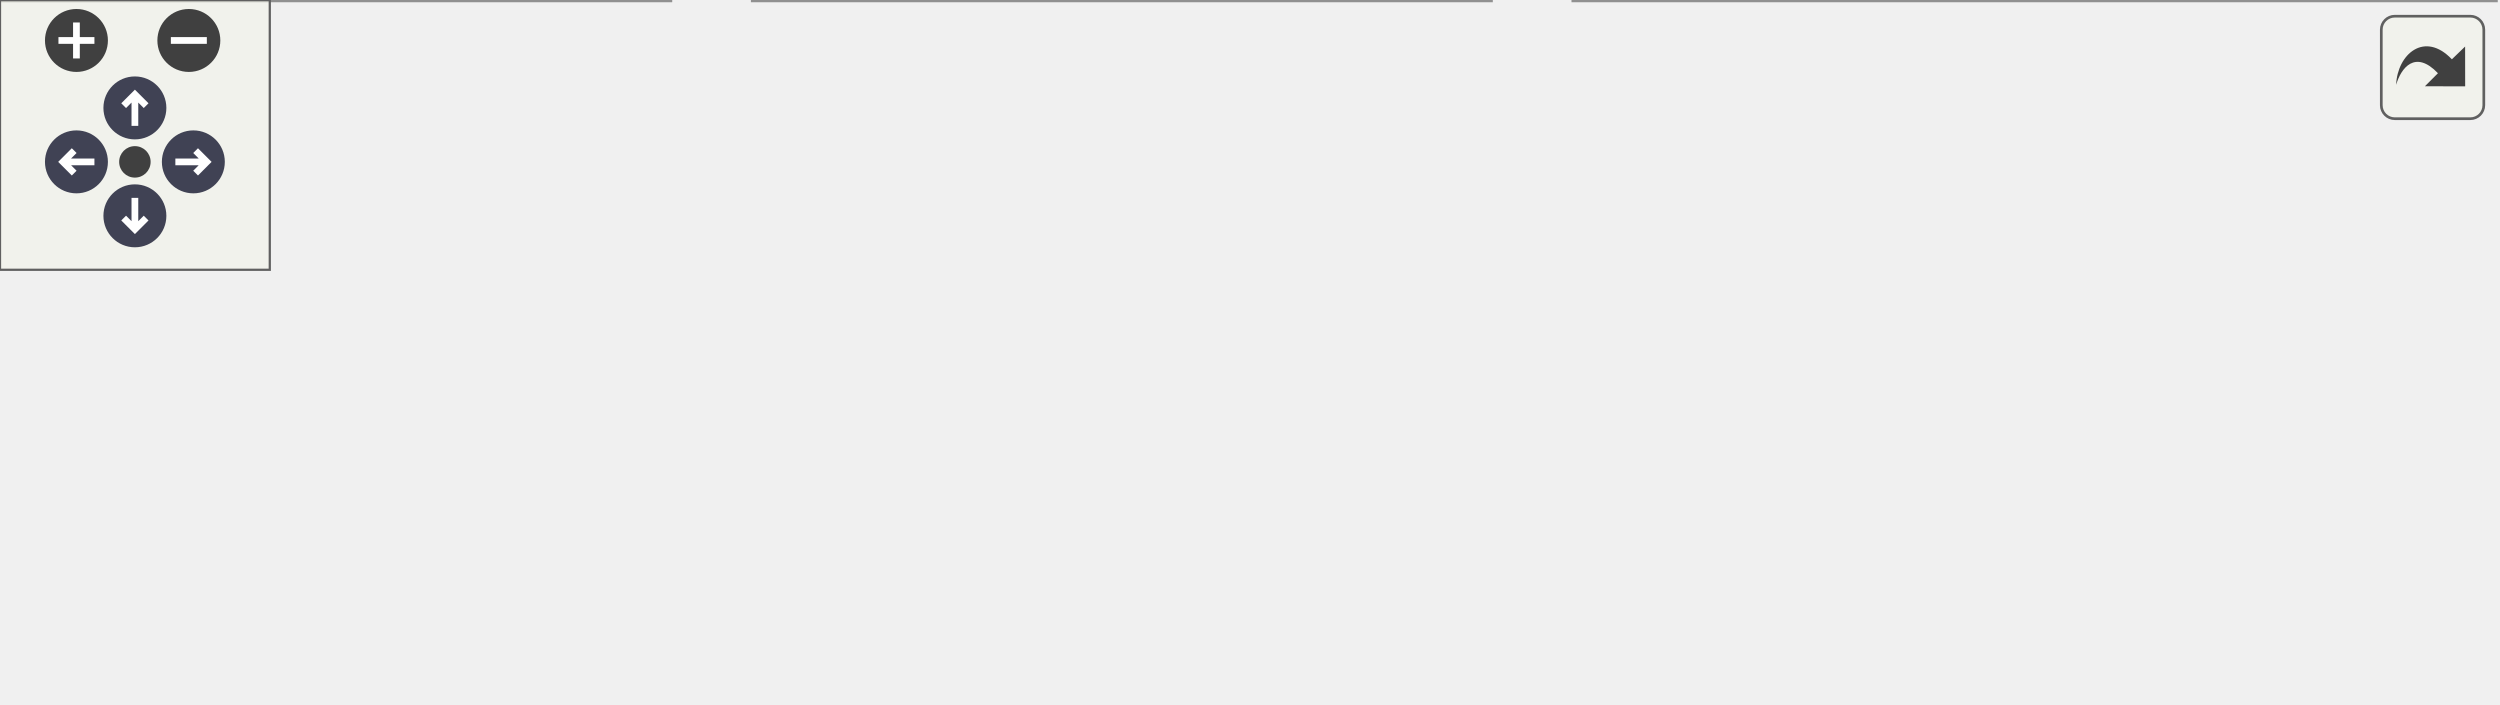
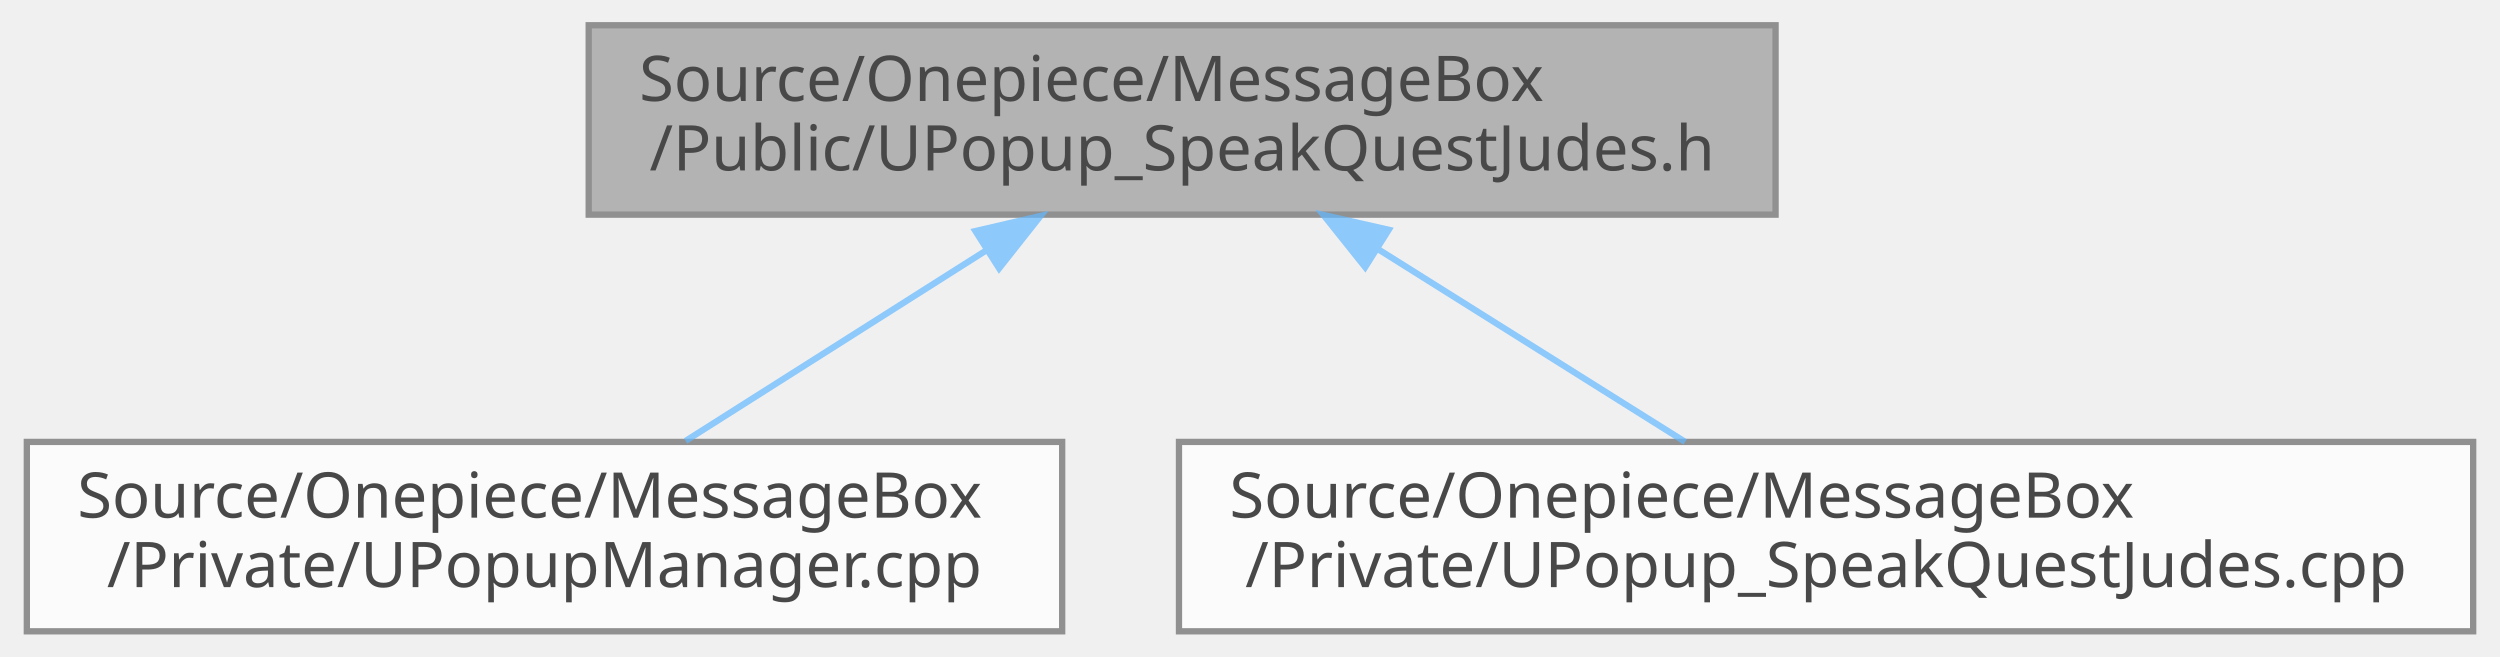
- <svg xmlns="http://www.w3.org/2000/svg" xmlns:xlink="http://www.w3.org/1999/xlink" id="main" version="1.1" xml:space="preserve">
-   <style type="text/css">
+ <svg xmlns="http://www.w3.org/2000/svg" xmlns:xlink="http://www.w3.org/1999/xlink" width="396pt" height="104pt" viewBox="0.00 0.00 395.50 104.00">
+   <svg id="main" version="1.1" xml:space="preserve">
+     <style type="text/css">
.node, .edge {opacity: 0.7;}
.node.selected, .edge.selected {opacity: 1;}
.edge:hover path { stroke: red; }
.edge:hover polygon { stroke: red; fill: red; }
</style>
-   <defs>
-     <circle id="rim" cx="0" cy="0" r="7" />
-     <circle id="rim2" cx="0" cy="0" r="3.5" />
-     <g id="zoomPlus">
-       <use xlink:href="#rim" fill="#404040">
-         <set attributeName="fill" to="#808080" begin="zoomplus.mouseover" end="zoomplus.mouseout" />
-       </use>
-       <path d="M-4,0h8M0,-4v8" fill="none" stroke="white" stroke-width="1.5" pointer-events="none" />
-     </g>
-     <g id="zoomMin">
-       <use xlink:href="#rim" fill="#404040">
-         <set attributeName="fill" to="#808080" begin="zoomminus.mouseover" end="zoomminus.mouseout" />
-       </use>
-       <path d="M-4,0h8" fill="none" stroke="white" stroke-width="1.5" pointer-events="none" />
-     </g>
-     <g id="arrowUp" transform="translate(30 24)">
-       <use xlink:href="#rim" />
-       <path pointer-events="none" fill="none" stroke="white" stroke-width="1.5" d="M0,-3.0v7 M-2.5,-0.5L0,-3.0L2.5,-0.5" />
-     </g>
-     <g id="arrowRight" transform="rotate(90) translate(36 -43)">
-       <use xlink:href="#rim" />
-       <path pointer-events="none" fill="none" stroke="white" stroke-width="1.5" d="M0,-3.0v7 M-2.5,-0.5L0,-3.0L2.5,-0.5" />
-     </g>
-     <g id="arrowDown" transform="rotate(180) translate(-30 -48)">
-       <use xlink:href="#rim" />
-       <path pointer-events="none" fill="none" stroke="white" stroke-width="1.5" d="M0,-3.0v7 M-2.5,-0.5L0,-3.0L2.5,-0.5" />
-     </g>
-     <g id="arrowLeft" transform="rotate(270) translate(-36 17)">
-       <use xlink:href="#rim" />
-       <path pointer-events="none" fill="none" stroke="white" stroke-width="1.5" d="M0,-3.0v7 M-2.5,-0.5L0,-3.0L2.5,-0.5" />
-     </g>
-     <g id="resetDef">
-       <use xlink:href="#rim2" fill="#404040">
-         <set attributeName="fill" to="#808080" begin="reset.mouseover" end="reset.mouseout" />
-       </use>
-     </g>
-   </defs>
-   <svg id="graph" class="graph">
-     <g id="viewport">
-       <g id="Node000001" class="node">
-         <g id="a_Node000001">
-           <a xlink:title=" ">
-             <polygon fill="#999999" stroke="#666666" points="343.5,-96 155.5,-96 155.5,-66 343.5,-66 343.5,-96" />
-             <text text-anchor="start" x="163.5" y="-84" font-family="Malgun Gothic" font-size="10.00">Source/Onepiece/MessageBox</text>
-             <text text-anchor="middle" x="249.5" y="-73" font-family="Malgun Gothic" font-size="10.00">/Public/UPopup_SpeakQuestJudes.h</text>
-           </a>
+     <svg id="graph" class="graph">
+       <g id="graph0" class="graph" transform="scale(1 1) rotate(0) translate(4 100)">
+         <g id="Node000001" class="node">
+           <g id="a_Node000001">
+             <a xlink:title=" ">
+               <polygon fill="#999999" stroke="#666666" points="277,-96 89,-96 89,-66 277,-66 277,-96" />
+               <text text-anchor="start" x="97" y="-84" font-family="Malgun Gothic" font-size="10.00">Source/Onepiece/MessageBox</text>
+               <text text-anchor="middle" x="183" y="-73" font-family="Malgun Gothic" font-size="10.00">/Public/UPopup_SpeakQuestJudes.h</text>
+             </a>
+           </g>
+         </g>
+         <g id="Node000002" class="node">
+           <g id="a_Node000002">
+             <a xlink:href="UPopupManager_8cpp.html" target="_top" xlink:title=" ">
+               <polygon fill="white" stroke="#666666" points="164,-30 0,-30 0,0 164,0 164,-30" />
+               <text text-anchor="start" x="8" y="-18" font-family="Malgun Gothic" font-size="10.00">Source/Onepiece/MessageBox</text>
+               <text text-anchor="middle" x="82" y="-7" font-family="Malgun Gothic" font-size="10.00">/Private/UPopupManager.cpp</text>
+             </a>
+           </g>
+         </g>
+         <g id="edge1_Node000001_Node000002" class="edge">
+           <g id="a_edge1_Node000001_Node000002">
+             <a xlink:title=" ">
+               <path fill="none" stroke="#63b8ff" d="M151.91,-60.3C136.54,-50.56 118.33,-39.02 104.35,-30.16" />
+               <polygon fill="#63b8ff" stroke="#63b8ff" points="150.26,-63.4 160.58,-65.8 154.01,-57.49 150.26,-63.4" />
+             </a>
+           </g>
+         </g>
+         <g id="Node000003" class="node">
+           <g id="a_Node000003">
+             <a xlink:href="UPopup__SpeakQuestJudes_8cpp.html" target="_top" xlink:title=" ">
+               <polygon fill="white" stroke="#666666" points="387.5,-30 182.5,-30 182.5,0 387.5,0 387.5,-30" />
+               <text text-anchor="start" x="190.5" y="-18" font-family="Malgun Gothic" font-size="10.00">Source/Onepiece/MessageBox</text>
+               <text text-anchor="middle" x="285" y="-7" font-family="Malgun Gothic" font-size="10.00">/Private/UPopup_SpeakQuestJudes.cpp</text>
+             </a>
+           </g>
+         </g>
+         <g id="edge2_Node000001_Node000003" class="edge">
+           <g id="a_edge2_Node000001_Node000003">
+             <a xlink:title=" ">
+               <path fill="none" stroke="#63b8ff" d="M214.21,-60.42C229.86,-50.6 248.46,-38.93 262.67,-30.01" />
+               <polygon fill="#63b8ff" stroke="#63b8ff" points="211.99,-57.68 205.38,-65.95 215.72,-63.6 211.99,-57.68" />
+             </a>
+           </g>
        </g>
      </g>
-       <g id="Node000002" class="node">
-         <g id="a_Node000002">
-           <a xlink:href="APlayerActor_8cpp.html" target="_top" xlink:title="Provides Doxygen annotations for APlayerActor implementation.">
-             <polygon fill="white" stroke="#666666" points="149,-30 0,-30 0,0 149,0 149,-30" />
-             <text text-anchor="start" x="8" y="-18" font-family="Malgun Gothic" font-size="10.00">Source/Onepiece/Character</text>
-             <text text-anchor="middle" x="74.5" y="-7" font-family="Malgun Gothic" font-size="10.00">/Private/APlayerActor.cpp</text>
-           </a>
-         </g>
-       </g>
-       <g id="edge1_Node000001_Node000002" class="edge">
-         <g id="a_edge1_Node000001_Node000002">
-           <a xlink:title=" ">
-             <path fill="none" stroke="#63b8ff" d="M201.53,-62.46C173.61,-52.25 138.9,-39.55 112.81,-30.01" />
-             <polygon fill="#63b8ff" stroke="#63b8ff" points="200.5,-65.81 211.1,-65.95 202.91,-59.23 200.5,-65.81" />
-           </a>
-         </g>
-       </g>
-       <g id="Node000003" class="node">
-         <g id="a_Node000003">
-           <a xlink:href="UPopupManager_8cpp.html" target="_top" xlink:title=" ">
-             <polygon fill="white" stroke="#666666" points="331.5,-30 167.5,-30 167.5,0 331.5,0 331.5,-30" />
-             <text text-anchor="start" x="175.5" y="-18" font-family="Malgun Gothic" font-size="10.00">Source/Onepiece/MessageBox</text>
-             <text text-anchor="middle" x="249.5" y="-7" font-family="Malgun Gothic" font-size="10.00">/Private/UPopupManager.cpp</text>
-           </a>
-         </g>
-       </g>
-       <g id="edge2_Node000001_Node000003" class="edge">
-         <g id="a_edge2_Node000001_Node000003">
-           <a xlink:title=" ">
-             <path fill="none" stroke="#63b8ff" d="M249.5,-55.54C249.5,-46.96 249.5,-37.61 249.5,-30.16" />
-             <polygon fill="#63b8ff" stroke="#63b8ff" points="246,-55.8 249.5,-65.8 253,-55.8 246,-55.8" />
-           </a>
-         </g>
-       </g>
-       <g id="Node000004" class="node">
-         <g id="a_Node000004">
-           <a xlink:href="UPopup__SpeakQuestJudes_8cpp.html" target="_top" xlink:title=" ">
-             <polygon fill="white" stroke="#666666" points="555,-30 350,-30 350,0 555,0 555,-30" />
-             <text text-anchor="start" x="358" y="-18" font-family="Malgun Gothic" font-size="10.00">Source/Onepiece/MessageBox</text>
-             <text text-anchor="middle" x="452.5" y="-7" font-family="Malgun Gothic" font-size="10.00">/Private/UPopup_SpeakQuestJudes.cpp</text>
-           </a>
-         </g>
-       </g>
-       <g id="edge3_Node000001_Node000004" class="edge">
-         <g id="a_edge3_Node000001_Node000004">
-           <a xlink:title=" ">
-             <path fill="none" stroke="#63b8ff" d="M303.88,-62.86C336.47,-52.58 377.4,-39.68 408.05,-30.01" />
-             <polygon fill="#63b8ff" stroke="#63b8ff" points="302.53,-59.61 294.05,-65.95 304.64,-66.29 302.53,-59.61" />
-           </a>
-         </g>
-       </g>
-     </g>
-   </svg>
-   <g id="navigator" transform="translate(0 0)" fill="#404254">
-     <rect fill="#f2f5e9" fill-opacity="0.5" stroke="#606060" stroke-width=".5" x="0" y="0" width="60" height="60" />
-     <use id="zoomplus" xlink:href="#zoomPlus" x="17" y="9" />
-     <use id="zoomminus" xlink:href="#zoomMin" x="42" y="9" />
-     <use id="reset" xlink:href="#resetDef" x="30" y="36" />
-     <use id="arrowup" xlink:href="#arrowUp" x="0" y="0" />
-     <use id="arrowright" xlink:href="#arrowRight" x="0" y="0" />
-     <use id="arrowdown" xlink:href="#arrowDown" x="0" y="0" />
-     <use id="arrowleft" xlink:href="#arrowLeft" x="0" y="0" />
-   </g>
-   <svg viewBox="0 0 15 15" width="100%" height="30px" preserveAspectRatio="xMaxYMin meet">
-     <g id="arrow_out" transform="scale(0.3 0.3)">
-       <a xlink:href="UPopup__SpeakQuestJudes_8h__dep__incl_org.svg" target="_base">
-         <rect id="button" ry="5" rx="5" y="6" x="6" height="38" width="38" fill="#f2f5e9" fill-opacity="0.5" stroke="#606060" stroke-width="1.0" />
-         <path id="arrow" d="M 11.5,31.437 C 11.94,20.098 22.043,11.323 32.159,21.979 L 37.069,17.246 C 37.069,17.246 37.088,32 37.088,32 L 22.16,31.978 C 22.16,31.978 26.998,27.14 26.998,27.14 C 18.529,18.264 13.292,25.23 11.5,31.437 z" style="fill:#404040;" />
-       </a>
-     </g>
+     </svg>
  </svg>
  <style type="text/css">

[data-mouse-over-selected='false'] { opacity: 0.7; }
[data-mouse-over-selected='true']  { opacity: 1.0; }

</style>
</svg>
